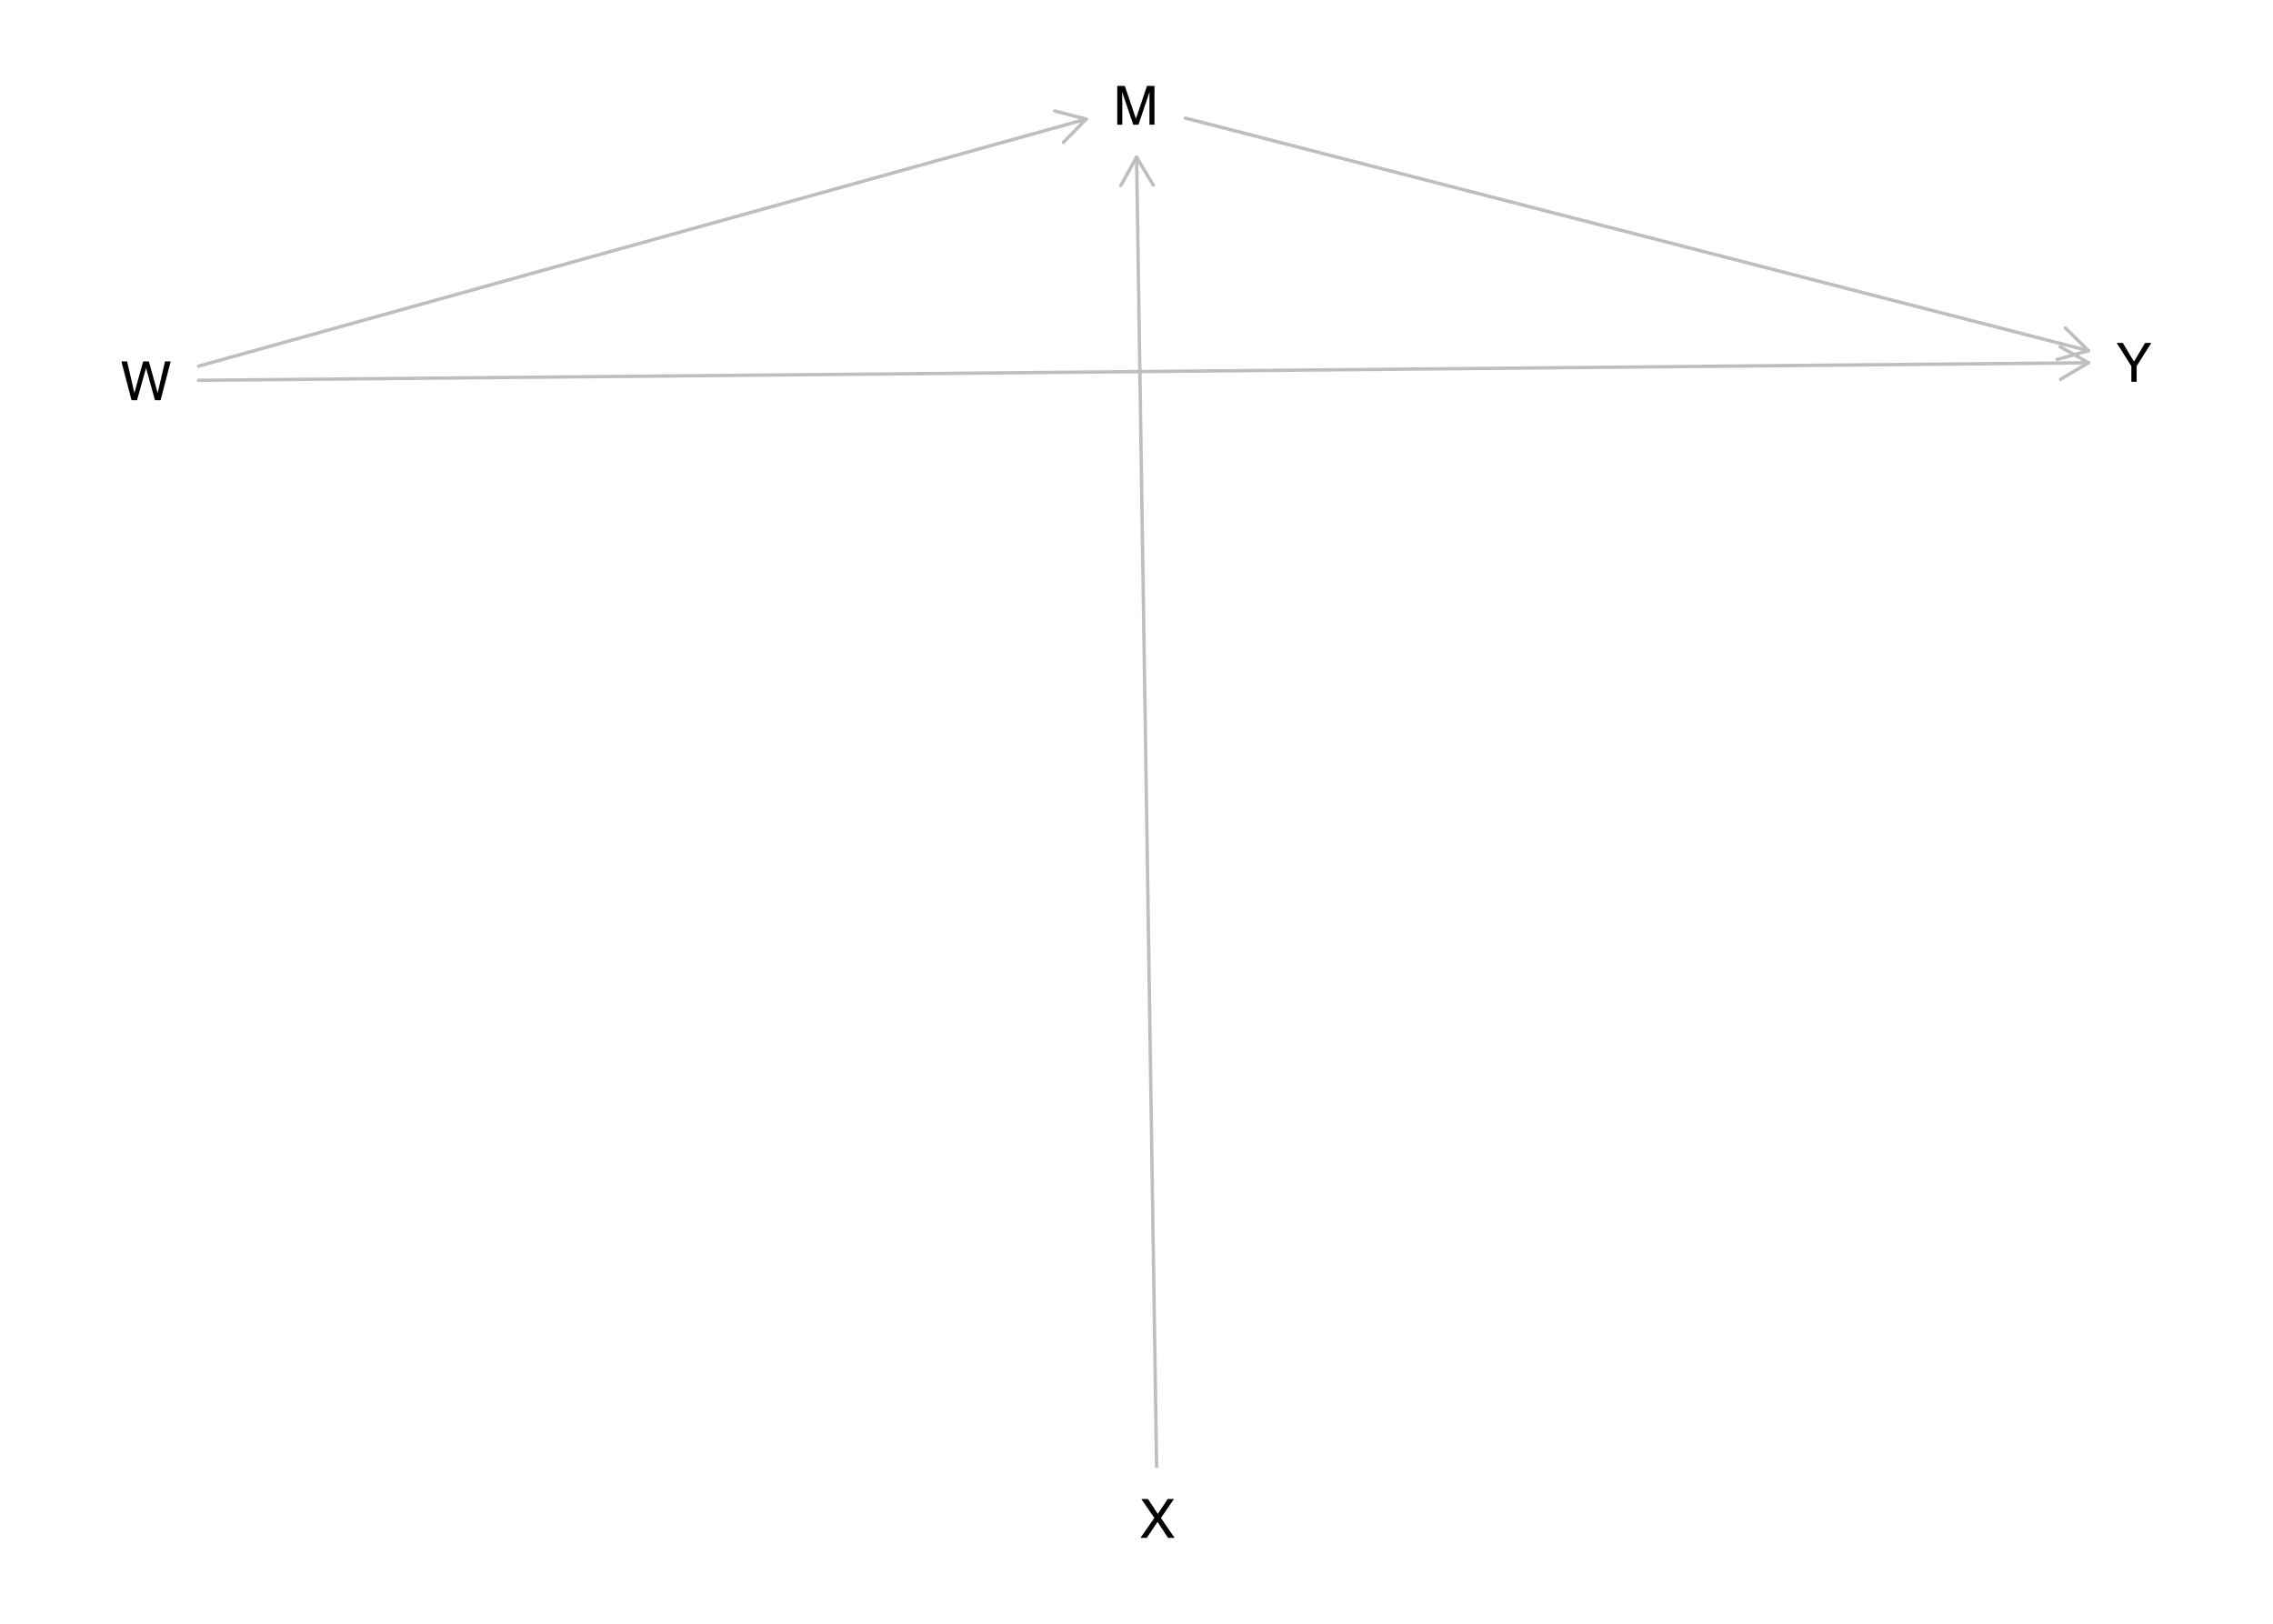
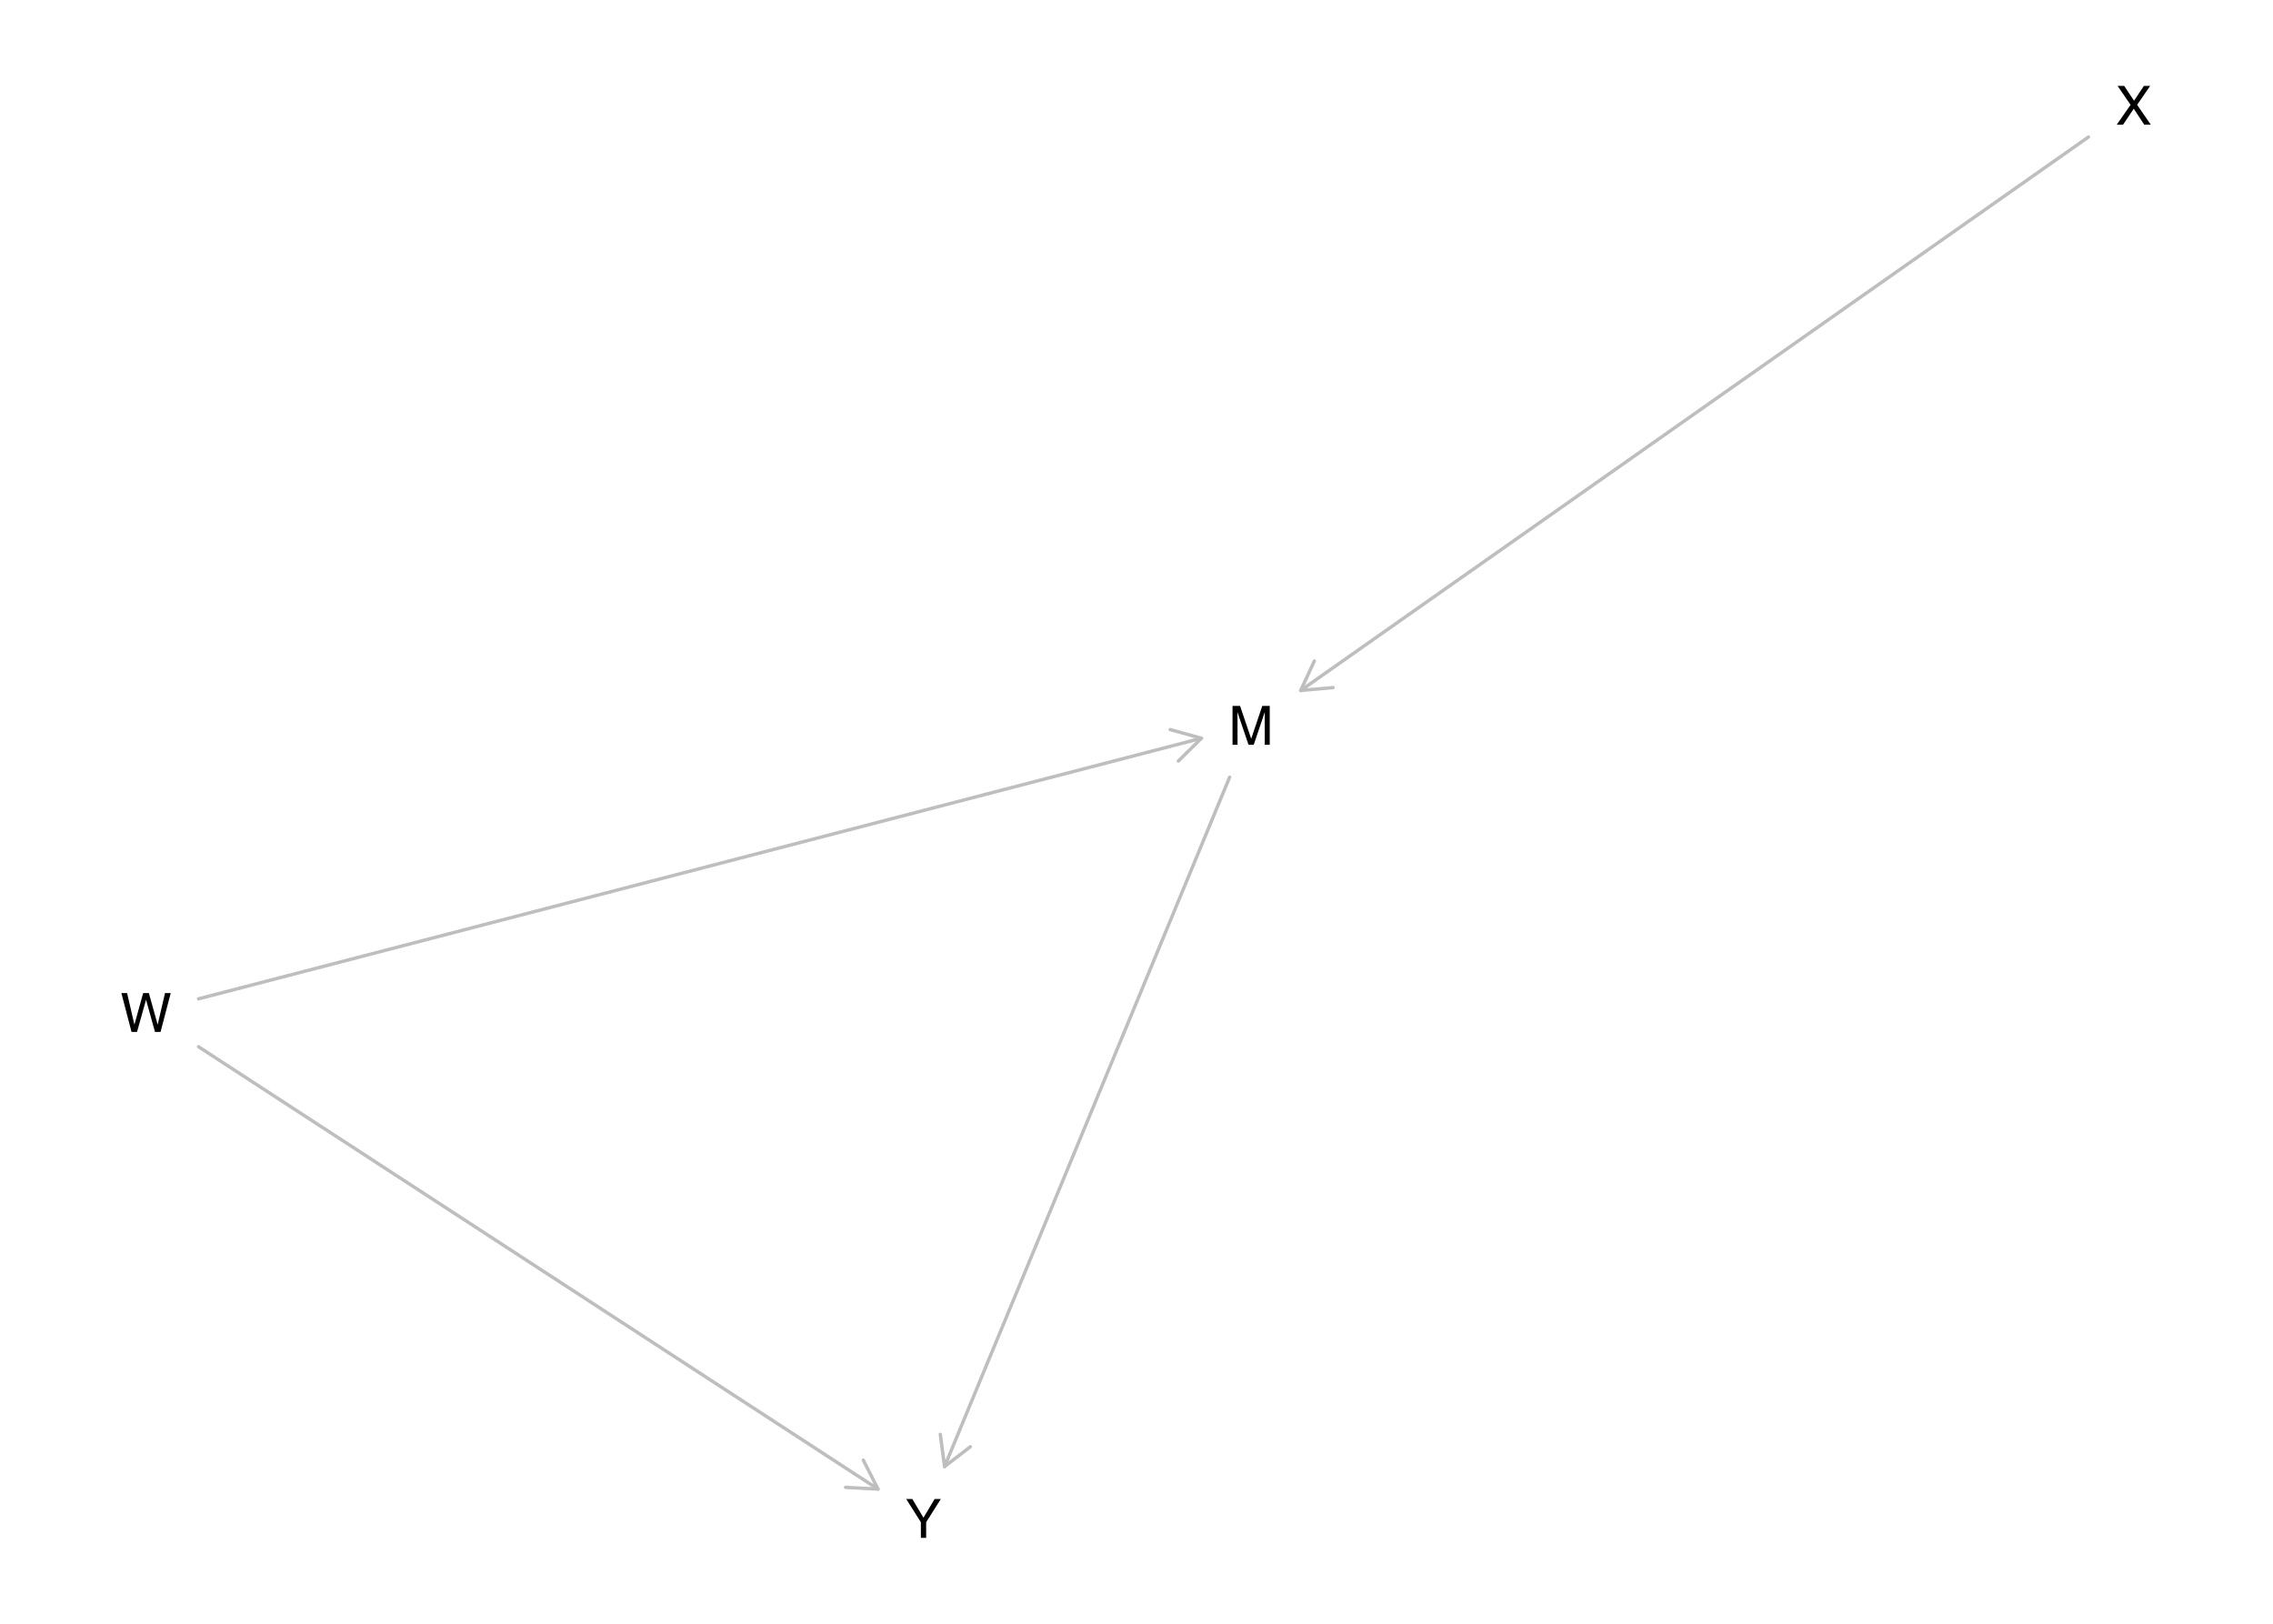
<svg xmlns="http://www.w3.org/2000/svg" xmlns:xlink="http://www.w3.org/1999/xlink" width="504pt" height="360pt" viewBox="0 0 504 360" version="1.1">
  <defs>
    <g>
      <symbol overflow="visible" id="glyph0-0">
        <path style="stroke:none;" d="M 0.391 0 L 0.391 -8.609 L 7.219 -8.609 L 7.219 0 Z M 6.141 -1.078 L 6.141 -7.531 L 1.469 -7.531 L 1.469 -1.078 Z M 6.141 -1.078 " />
      </symbol>
      <symbol overflow="visible" id="glyph0-1">
        <path style="stroke:none;" d="M 0.891 -8.609 L 2.562 -8.609 L 5.031 -1.328 L 7.484 -8.609 L 9.141 -8.609 L 9.141 0 L 8.031 0 L 8.031 -5.078 C 8.031 -5.254 8.031 -5.547 8.031 -5.953 C 8.039 -6.359 8.047 -6.797 8.047 -7.266 L 5.594 0 L 4.438 0 L 1.969 -7.266 L 1.969 -7 C 1.969 -6.789 1.973 -6.469 1.984 -6.031 C 1.992 -5.602 2 -5.285 2 -5.078 L 2 0 L 0.891 0 Z M 0.891 -8.609 " />
      </symbol>
      <symbol overflow="visible" id="glyph0-2">
        <path style="stroke:none;" d="M 1.484 -8.609 L 3.109 -1.609 L 5.047 -8.609 L 6.312 -8.609 L 8.266 -1.609 L 9.891 -8.609 L 11.156 -8.609 L 8.906 0 L 7.672 0 L 5.688 -7.141 L 3.688 0 L 2.469 0 L 0.219 -8.609 Z M 1.484 -8.609 " />
      </symbol>
      <symbol overflow="visible" id="glyph0-3">
        <path style="stroke:none;" d="M 1.656 0 L 0.25 0 L 3.328 -4.406 L 0.438 -8.609 L 1.906 -8.609 L 4.094 -5.312 L 6.281 -8.609 L 7.672 -8.609 L 4.781 -4.406 L 7.812 0 L 6.359 0 L 4.031 -3.547 Z M 1.656 0 " />
      </symbol>
      <symbol overflow="visible" id="glyph0-4">
        <path style="stroke:none;" d="M 0.25 -8.609 L 1.609 -8.609 L 4.078 -4.469 L 6.547 -8.609 L 7.922 -8.609 L 4.672 -3.469 L 4.672 0 L 3.5 0 L 3.5 -3.469 Z M 4.094 -8.609 Z M 4.094 -8.609 " />
      </symbol>
    </g>
  </defs>
  <g id="surface1475">
    <rect x="0" y="0" width="504" height="360" style="fill:rgb(100%,100%,100%);fill-opacity:1;stroke:none;" />
-     <path style="fill:none;stroke-width:0.75;stroke-linecap:round;stroke-linejoin:round;stroke:rgb(74.51%,74.51%,74.51%);stroke-opacity:1;stroke-miterlimit:10;" d="M 262.844 26.18 L 463.09 77.762 " />
-     <path style="fill:none;stroke-width:0.75;stroke-linecap:round;stroke-linejoin:round;stroke:rgb(74.51%,74.51%,74.51%);stroke-opacity:1;stroke-miterlimit:10;" d="M 456.152 79.691 L 463.09 77.762 L 457.949 72.719 " />
-     <path style="fill:none;stroke-width:0.75;stroke-linecap:round;stroke-linejoin:round;stroke:rgb(74.51%,74.51%,74.51%);stroke-opacity:1;stroke-miterlimit:10;" d="M 44.023 81.184 L 240.848 26.406 " />
-     <path style="fill:none;stroke-width:0.75;stroke-linecap:round;stroke-linejoin:round;stroke:rgb(74.51%,74.51%,74.51%);stroke-opacity:1;stroke-miterlimit:10;" d="M 235.805 31.547 L 240.848 26.406 L 233.875 24.609 " />
-     <path style="fill:none;stroke-width:0.75;stroke-linecap:round;stroke-linejoin:round;stroke:rgb(74.51%,74.51%,74.51%);stroke-opacity:1;stroke-miterlimit:10;" d="M 44.023 84.32 L 463.09 80.43 " />
-     <path style="fill:none;stroke-width:0.75;stroke-linecap:round;stroke-linejoin:round;stroke:rgb(74.51%,74.51%,74.51%);stroke-opacity:1;stroke-miterlimit:10;" d="M 456.891 84.086 L 463.09 80.43 L 456.82 76.887 " />
-     <path style="fill:none;stroke-width:0.75;stroke-linecap:round;stroke-linejoin:round;stroke:rgb(74.51%,74.51%,74.51%);stroke-opacity:1;stroke-miterlimit:10;" d="M 256.457 325.152 L 252.02 34.848 " />
-     <path style="fill:none;stroke-width:0.75;stroke-linecap:round;stroke-linejoin:round;stroke:rgb(74.51%,74.51%,74.51%);stroke-opacity:1;stroke-miterlimit:10;" d="M 255.715 41.027 L 252.02 34.848 L 248.516 41.137 " />
+     <path style="fill:none;stroke-width:0.75;stroke-linecap:round;stroke-linejoin:round;stroke:rgb(74.51%,74.51%,74.51%);stroke-opacity:1;stroke-miterlimit:10;" d="M 272.645 172.32 L 209.445 325.152 " />
+     <path style="fill:none;stroke-width:0.75;stroke-linecap:round;stroke-linejoin:round;stroke:rgb(74.51%,74.51%,74.51%);stroke-opacity:1;stroke-miterlimit:10;" d="M 208.5 318.012 L 209.445 325.152 L 215.152 320.766 " />
+     <path style="fill:none;stroke-width:0.75;stroke-linecap:round;stroke-linejoin:round;stroke:rgb(74.51%,74.51%,74.51%);stroke-opacity:1;stroke-miterlimit:10;" d="M 44.023 221.453 L 266.406 163.676 " />
+     <path style="fill:none;stroke-width:0.75;stroke-linecap:round;stroke-linejoin:round;stroke:rgb(74.51%,74.51%,74.51%);stroke-opacity:1;stroke-miterlimit:10;" d="M 261.273 168.727 L 266.406 163.676 L 259.465 161.758 " />
+     <path style="fill:none;stroke-width:0.75;stroke-linecap:round;stroke-linejoin:round;stroke:rgb(74.51%,74.51%,74.51%);stroke-opacity:1;stroke-miterlimit:10;" d="M 44.023 232.078 L 194.684 330.145 " />
+     <path style="fill:none;stroke-width:0.75;stroke-linecap:round;stroke-linejoin:round;stroke:rgb(74.51%,74.51%,74.51%);stroke-opacity:1;stroke-miterlimit:10;" d="M 187.496 329.762 L 194.684 330.145 L 191.422 323.727 " />
+     <path style="fill:none;stroke-width:0.75;stroke-linecap:round;stroke-linejoin:round;stroke:rgb(74.51%,74.51%,74.51%);stroke-opacity:1;stroke-miterlimit:10;" d="M 463.09 30.371 L 288.402 153.09 " />
+     <path style="fill:none;stroke-width:0.75;stroke-linecap:round;stroke-linejoin:round;stroke:rgb(74.51%,74.51%,74.51%);stroke-opacity:1;stroke-miterlimit:10;" d="M 291.434 146.559 L 288.402 153.09 L 295.574 152.453 " />
    <g style="fill:rgb(0%,0%,0%);fill-opacity:1;">
-       <use xlink:href="#glyph0-1" x="246.844" y="27.648" />
+       <use xlink:href="#glyph0-1" x="272.402" y="165.121" />
    </g>
    <g style="fill:rgb(0%,0%,0%);fill-opacity:1;">
-       <use xlink:href="#glyph0-2" x="26.695" y="88.734" />
+       <use xlink:href="#glyph0-2" x="26.695" y="228.789" />
    </g>
    <g style="fill:rgb(0%,0%,0%);fill-opacity:1;">
-       <use xlink:href="#glyph0-3" x="252.633" y="340.957" />
+       <use xlink:href="#glyph0-3" x="469.094" y="27.648" />
    </g>
    <g style="fill:rgb(0%,0%,0%);fill-opacity:1;">
-       <use xlink:href="#glyph0-4" x="469.094" y="84.641" />
+       <use xlink:href="#glyph0-4" x="200.688" y="340.957" />
    </g>
  </g>
</svg>
